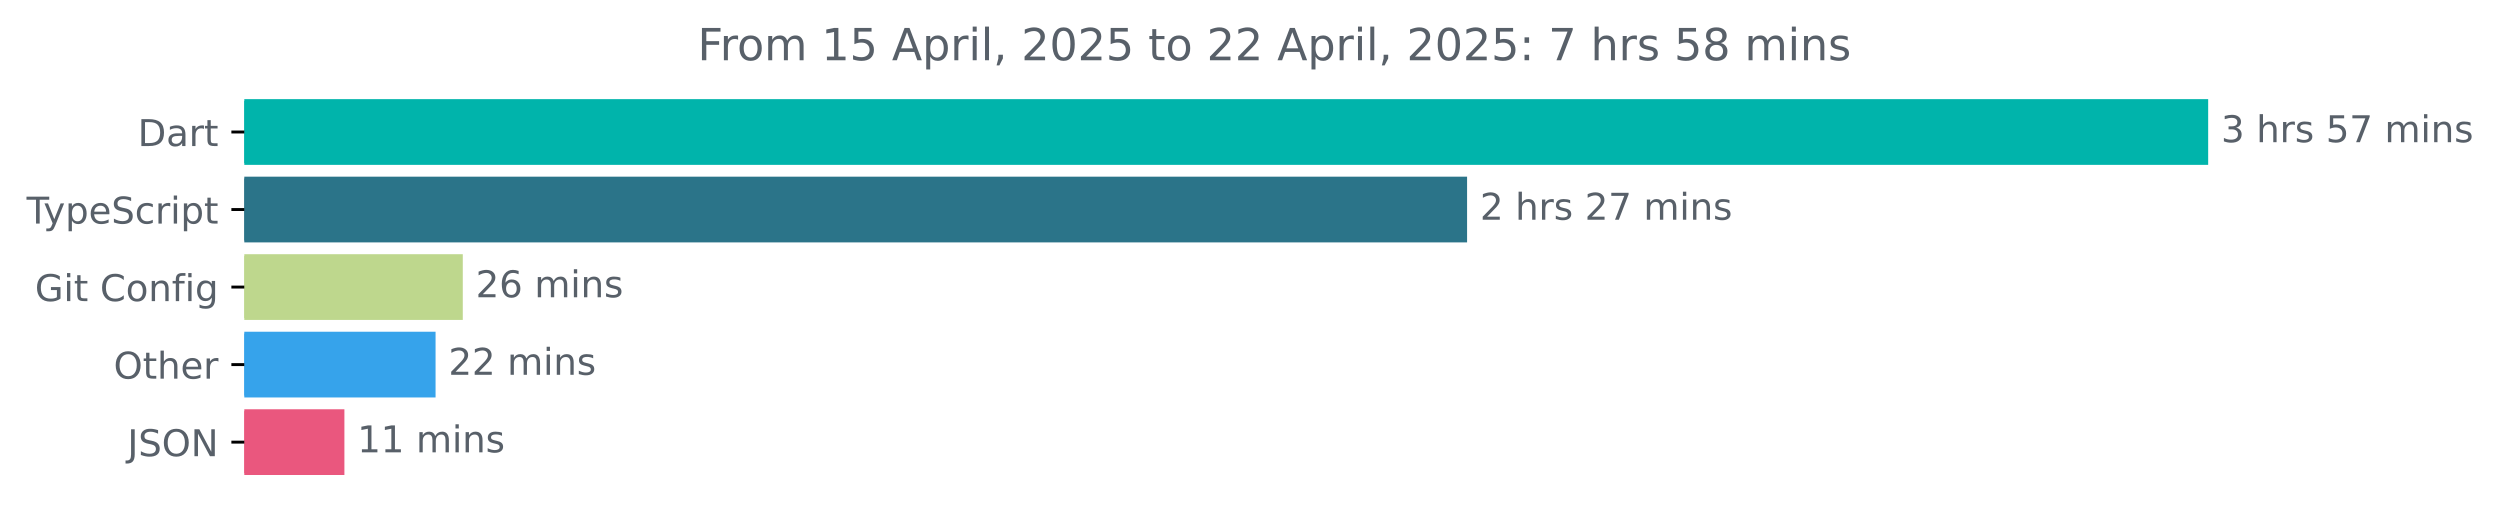
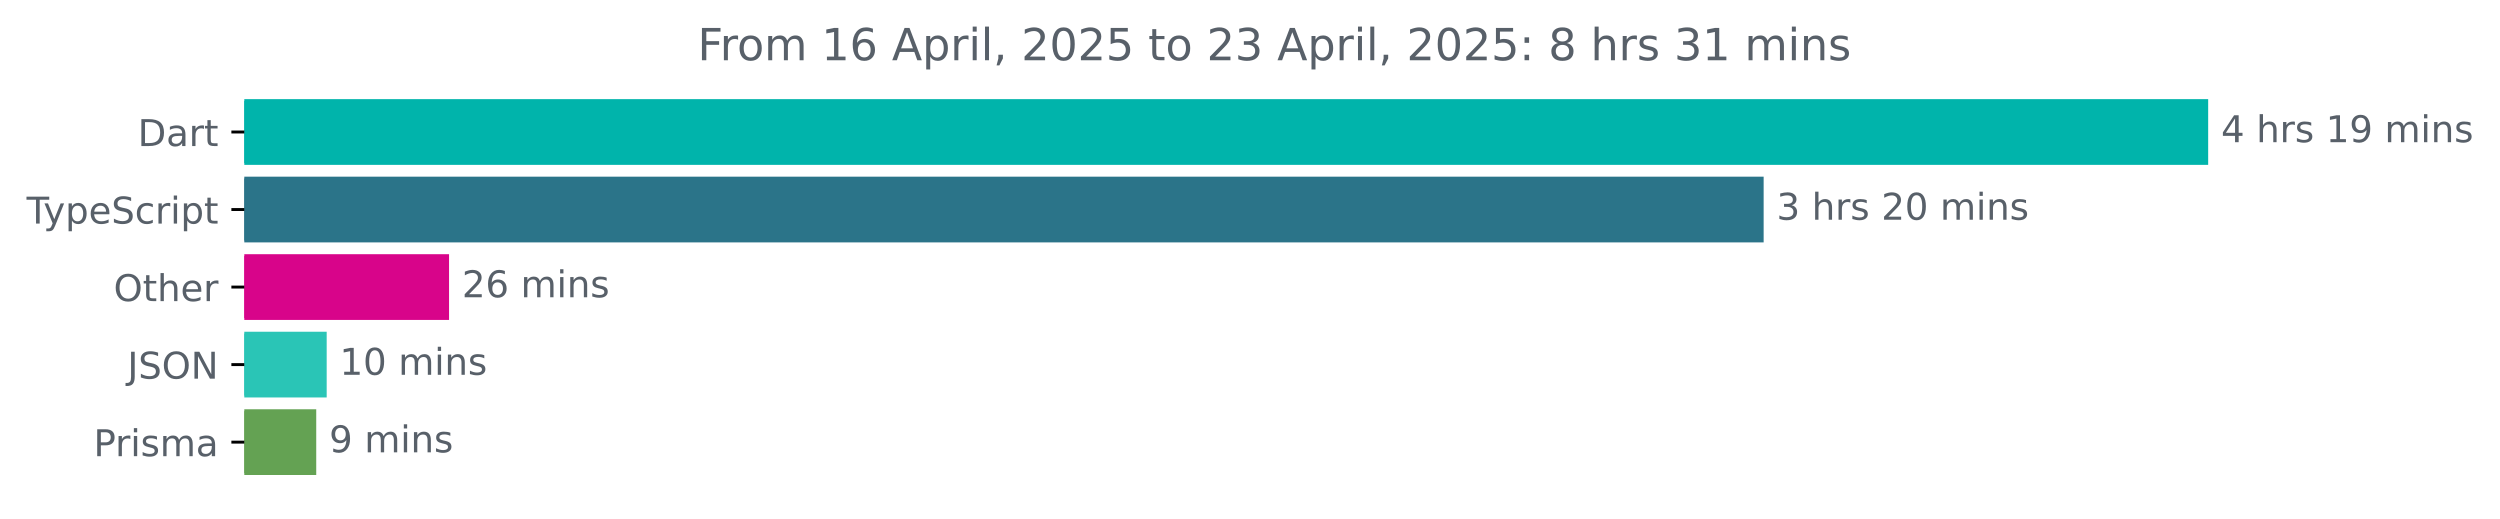
<svg xmlns="http://www.w3.org/2000/svg" xmlns:xlink="http://www.w3.org/1999/xlink" width="677.144pt" height="140.398pt" viewBox="0 0 677.144 140.398" version="1.1">
  <defs>
    <style type="text/css">*{stroke-linejoin: round; stroke-linecap: butt}</style>
  </defs>
  <g id="figure_1">
    <g id="patch_1">
      <path d="M -0 140.398  L 677.144 140.398  L 677.144 0  L -0 0  L -0 140.398  z " style="fill: none" />
    </g>
    <g id="axes_1">
      <g id="patch_2">
-         <path d="M 66.17 27.358  L 597.599 27.358  L 597.599 44.158  L 66.17 44.158  z " clip-path="url(#p56472fe879)" style="fill: #00b4ab; stroke: #00b4ab; stroke-linejoin: miter" />
+         <path d="M 66.17 27.358  L 597.599 27.358  L 597.599 44.158  L 66.17 44.158  z " clip-path="url(#p8b602d543c)" style="fill: #00b4ab; stroke: #00b4ab; stroke-linejoin: miter" />
      </g>
      <g id="patch_3">
-         <path d="M 66.17 48.358  L 396.87 48.358  L 396.87 65.158  L 66.17 65.158  z " clip-path="url(#p56472fe879)" style="fill: #2b7489; stroke: #2b7489; stroke-linejoin: miter" />
+         <path d="M 66.17 48.358  L 477.196 48.358  L 477.196 65.158  L 66.17 65.158  z " clip-path="url(#p8b602d543c)" style="fill: #2b7489; stroke: #2b7489; stroke-linejoin: miter" />
      </g>
      <g id="patch_4">
-         <path d="M 66.17 69.358  L 124.85 69.358  L 124.85 86.158  L 66.17 86.158  z " clip-path="url(#p56472fe879)" style="fill: #bed78d; stroke: #bed78d; stroke-linejoin: miter" />
+         <path d="M 66.17 69.358  L 121.128 69.358  L 121.128 86.158  L 66.17 86.158  z " clip-path="url(#p8b602d543c)" style="fill: #d8048a; stroke: #d8048a; stroke-linejoin: miter" />
      </g>
      <g id="patch_5">
-         <path d="M 66.17 90.358  L 117.475 90.358  L 117.475 107.158  L 66.17 107.158  z " clip-path="url(#p56472fe879)" style="fill: #36a3eb; stroke: #36a3eb; stroke-linejoin: miter" />
+         <path d="M 66.17 90.358  L 87.985 90.358  L 87.985 107.158  L 66.17 107.158  z " clip-path="url(#p8b602d543c)" style="fill: #2ac5b6; stroke: #2ac5b6; stroke-linejoin: miter" />
      </g>
      <g id="patch_6">
-         <path d="M 66.17 111.358  L 92.784 111.358  L 92.784 128.158  L 66.17 128.158  z " clip-path="url(#p56472fe879)" style="fill: #ea577e; stroke: #ea577e; stroke-linejoin: miter" />
+         <path d="M 66.17 111.358  L 85.154 111.358  L 85.154 128.158  L 66.17 128.158  z " clip-path="url(#p8b602d543c)" style="fill: #64a253; stroke: #64a253; stroke-linejoin: miter" />
      </g>
      <g id="matplotlib.axis_1" />
      <g id="matplotlib.axis_2">
        <g id="ytick_1">
          <g id="line2d_1">
            <defs>
-               <path id="m4244689f52" d="M 0 0  L -3.5 0  " style="stroke: #000000; stroke-width: 0.8" />
+               <path id="m39279de1f6" d="M 0 0  L -3.5 0  " style="stroke: #000000; stroke-width: 0.8" />
            </defs>
            <g>
-               <use xlink:href="#m4244689f52" x="66.17" y="35.758" style="stroke: #000000; stroke-width: 0.8" />
+               <use xlink:href="#m39279de1f6" x="66.17" y="35.758" style="stroke: #000000; stroke-width: 0.8" />
            </g>
          </g>
          <g id="text_1">
            <g style="fill: #586069" transform="translate(37.31094 39.55734) scale(0.1 -0.1)">
              <defs>
                <path id="DejaVuSans-44" d="M 1259 4147  L 1259 519  L 2022 519  Q 2988 519 3436 956  Q 3884 1394 3884 2338  Q 3884 3275 3436 3711  Q 2988 4147 2022 4147  L 1259 4147  z M 628 4666  L 1925 4666  Q 3281 4666 3915 4102  Q 4550 3538 4550 2338  Q 4550 1131 3912 565  Q 3275 0 1925 0  L 628 0  L 628 4666  z " transform="scale(0.015625)" />
                <path id="DejaVuSans-61" d="M 2194 1759  Q 1497 1759 1228 1600  Q 959 1441 959 1056  Q 959 750 1161 570  Q 1363 391 1709 391  Q 2188 391 2477 730  Q 2766 1069 2766 1631  L 2766 1759  L 2194 1759  z M 3341 1997  L 3341 0  L 2766 0  L 2766 531  Q 2569 213 2275 61  Q 1981 -91 1556 -91  Q 1019 -91 701 211  Q 384 513 384 1019  Q 384 1609 779 1909  Q 1175 2209 1959 2209  L 2766 2209  L 2766 2266  Q 2766 2663 2505 2880  Q 2244 3097 1772 3097  Q 1472 3097 1187 3025  Q 903 2953 641 2809  L 641 3341  Q 956 3463 1253 3523  Q 1550 3584 1831 3584  Q 2591 3584 2966 3190  Q 3341 2797 3341 1997  z " transform="scale(0.015625)" />
                <path id="DejaVuSans-72" d="M 2631 2963  Q 2534 3019 2420 3045  Q 2306 3072 2169 3072  Q 1681 3072 1420 2755  Q 1159 2438 1159 1844  L 1159 0  L 581 0  L 581 3500  L 1159 3500  L 1159 2956  Q 1341 3275 1631 3429  Q 1922 3584 2338 3584  Q 2397 3584 2469 3576  Q 2541 3569 2628 3553  L 2631 2963  z " transform="scale(0.015625)" />
                <path id="DejaVuSans-74" d="M 1172 4494  L 1172 3500  L 2356 3500  L 2356 3053  L 1172 3053  L 1172 1153  Q 1172 725 1289 603  Q 1406 481 1766 481  L 2356 481  L 2356 0  L 1766 0  Q 1100 0 847 248  Q 594 497 594 1153  L 594 3053  L 172 3053  L 172 3500  L 594 3500  L 594 4494  L 1172 4494  z " transform="scale(0.015625)" />
              </defs>
              <use xlink:href="#DejaVuSans-44" />
              <use xlink:href="#DejaVuSans-61" x="77.002" />
              <use xlink:href="#DejaVuSans-72" x="138.281" />
              <use xlink:href="#DejaVuSans-74" x="179.395" />
            </g>
          </g>
        </g>
        <g id="ytick_2">
          <g id="line2d_2">
            <g>
-               <use xlink:href="#m4244689f52" x="66.17" y="56.758" style="stroke: #000000; stroke-width: 0.8" />
+               <use xlink:href="#m39279de1f6" x="66.17" y="56.758" style="stroke: #000000; stroke-width: 0.8" />
            </g>
          </g>
          <g id="text_2">
            <g style="fill: #586069" transform="translate(7.2 60.55734) scale(0.1 -0.1)">
              <defs>
                <path id="DejaVuSans-54" d="M -19 4666  L 3928 4666  L 3928 4134  L 2272 4134  L 2272 0  L 1638 0  L 1638 4134  L -19 4134  L -19 4666  z " transform="scale(0.015625)" />
                <path id="DejaVuSans-79" d="M 2059 -325  Q 1816 -950 1584 -1140  Q 1353 -1331 966 -1331  L 506 -1331  L 506 -850  L 844 -850  Q 1081 -850 1212 -737  Q 1344 -625 1503 -206  L 1606 56  L 191 3500  L 800 3500  L 1894 763  L 2988 3500  L 3597 3500  L 2059 -325  z " transform="scale(0.015625)" />
                <path id="DejaVuSans-70" d="M 1159 525  L 1159 -1331  L 581 -1331  L 581 3500  L 1159 3500  L 1159 2969  Q 1341 3281 1617 3432  Q 1894 3584 2278 3584  Q 2916 3584 3314 3078  Q 3713 2572 3713 1747  Q 3713 922 3314 415  Q 2916 -91 2278 -91  Q 1894 -91 1617 61  Q 1341 213 1159 525  z M 3116 1747  Q 3116 2381 2855 2742  Q 2594 3103 2138 3103  Q 1681 3103 1420 2742  Q 1159 2381 1159 1747  Q 1159 1113 1420 752  Q 1681 391 2138 391  Q 2594 391 2855 752  Q 3116 1113 3116 1747  z " transform="scale(0.015625)" />
                <path id="DejaVuSans-65" d="M 3597 1894  L 3597 1613  L 953 1613  Q 991 1019 1311 708  Q 1631 397 2203 397  Q 2534 397 2845 478  Q 3156 559 3463 722  L 3463 178  Q 3153 47 2828 -22  Q 2503 -91 2169 -91  Q 1331 -91 842 396  Q 353 884 353 1716  Q 353 2575 817 3079  Q 1281 3584 2069 3584  Q 2775 3584 3186 3129  Q 3597 2675 3597 1894  z M 3022 2063  Q 3016 2534 2758 2815  Q 2500 3097 2075 3097  Q 1594 3097 1305 2825  Q 1016 2553 972 2059  L 3022 2063  z " transform="scale(0.015625)" />
                <path id="DejaVuSans-53" d="M 3425 4513  L 3425 3897  Q 3066 4069 2747 4153  Q 2428 4238 2131 4238  Q 1616 4238 1336 4038  Q 1056 3838 1056 3469  Q 1056 3159 1242 3001  Q 1428 2844 1947 2747  L 2328 2669  Q 3034 2534 3370 2195  Q 3706 1856 3706 1288  Q 3706 609 3251 259  Q 2797 -91 1919 -91  Q 1588 -91 1214 -16  Q 841 59 441 206  L 441 856  Q 825 641 1194 531  Q 1563 422 1919 422  Q 2459 422 2753 634  Q 3047 847 3047 1241  Q 3047 1584 2836 1778  Q 2625 1972 2144 2069  L 1759 2144  Q 1053 2284 737 2584  Q 422 2884 422 3419  Q 422 4038 858 4394  Q 1294 4750 2059 4750  Q 2388 4750 2728 4690  Q 3069 4631 3425 4513  z " transform="scale(0.015625)" />
                <path id="DejaVuSans-63" d="M 3122 3366  L 3122 2828  Q 2878 2963 2633 3030  Q 2388 3097 2138 3097  Q 1578 3097 1268 2742  Q 959 2388 959 1747  Q 959 1106 1268 751  Q 1578 397 2138 397  Q 2388 397 2633 464  Q 2878 531 3122 666  L 3122 134  Q 2881 22 2623 -34  Q 2366 -91 2075 -91  Q 1284 -91 818 406  Q 353 903 353 1747  Q 353 2603 823 3093  Q 1294 3584 2113 3584  Q 2378 3584 2631 3529  Q 2884 3475 3122 3366  z " transform="scale(0.015625)" />
                <path id="DejaVuSans-69" d="M 603 3500  L 1178 3500  L 1178 0  L 603 0  L 603 3500  z M 603 4863  L 1178 4863  L 1178 4134  L 603 4134  L 603 4863  z " transform="scale(0.015625)" />
              </defs>
              <use xlink:href="#DejaVuSans-54" />
              <use xlink:href="#DejaVuSans-79" x="45.459" />
              <use xlink:href="#DejaVuSans-70" x="104.639" />
              <use xlink:href="#DejaVuSans-65" x="168.115" />
              <use xlink:href="#DejaVuSans-53" x="229.639" />
              <use xlink:href="#DejaVuSans-63" x="293.115" />
              <use xlink:href="#DejaVuSans-72" x="348.096" />
              <use xlink:href="#DejaVuSans-69" x="389.209" />
              <use xlink:href="#DejaVuSans-70" x="416.992" />
              <use xlink:href="#DejaVuSans-74" x="480.469" />
            </g>
          </g>
        </g>
        <g id="ytick_3">
          <g id="line2d_3">
            <g>
-               <use xlink:href="#m4244689f52" x="66.17" y="77.758" style="stroke: #000000; stroke-width: 0.8" />
+               <use xlink:href="#m39279de1f6" x="66.17" y="77.758" style="stroke: #000000; stroke-width: 0.8" />
            </g>
          </g>
          <g id="text_3">
-             <g style="fill: #586069" transform="translate(9.459375 81.55734) scale(0.1 -0.1)">
-               <defs>
-                 <path id="DejaVuSans-47" d="M 3809 666  L 3809 1919  L 2778 1919  L 2778 2438  L 4434 2438  L 4434 434  Q 4069 175 3628 42  Q 3188 -91 2688 -91  Q 1594 -91 976 548  Q 359 1188 359 2328  Q 359 3472 976 4111  Q 1594 4750 2688 4750  Q 3144 4750 3555 4637  Q 3966 4525 4313 4306  L 4313 3634  Q 3963 3931 3569 4081  Q 3175 4231 2741 4231  Q 1884 4231 1454 3753  Q 1025 3275 1025 2328  Q 1025 1384 1454 906  Q 1884 428 2741 428  Q 3075 428 3337 486  Q 3600 544 3809 666  z " transform="scale(0.015625)" />
-                 <path id="DejaVuSans-20" transform="scale(0.015625)" />
-                 <path id="DejaVuSans-43" d="M 4122 4306  L 4122 3641  Q 3803 3938 3442 4084  Q 3081 4231 2675 4231  Q 1875 4231 1450 3742  Q 1025 3253 1025 2328  Q 1025 1406 1450 917  Q 1875 428 2675 428  Q 3081 428 3442 575  Q 3803 722 4122 1019  L 4122 359  Q 3791 134 3420 21  Q 3050 -91 2638 -91  Q 1578 -91 968 557  Q 359 1206 359 2328  Q 359 3453 968 4101  Q 1578 4750 2638 4750  Q 3056 4750 3426 4639  Q 3797 4528 4122 4306  z " transform="scale(0.015625)" />
-                 <path id="DejaVuSans-6f" d="M 1959 3097  Q 1497 3097 1228 2736  Q 959 2375 959 1747  Q 959 1119 1226 758  Q 1494 397 1959 397  Q 2419 397 2687 759  Q 2956 1122 2956 1747  Q 2956 2369 2687 2733  Q 2419 3097 1959 3097  z M 1959 3584  Q 2709 3584 3137 3096  Q 3566 2609 3566 1747  Q 3566 888 3137 398  Q 2709 -91 1959 -91  Q 1206 -91 779 398  Q 353 888 353 1747  Q 353 2609 779 3096  Q 1206 3584 1959 3584  z " transform="scale(0.015625)" />
-                 <path id="DejaVuSans-6e" d="M 3513 2113  L 3513 0  L 2938 0  L 2938 2094  Q 2938 2591 2744 2837  Q 2550 3084 2163 3084  Q 1697 3084 1428 2787  Q 1159 2491 1159 1978  L 1159 0  L 581 0  L 581 3500  L 1159 3500  L 1159 2956  Q 1366 3272 1645 3428  Q 1925 3584 2291 3584  Q 2894 3584 3203 3211  Q 3513 2838 3513 2113  z " transform="scale(0.015625)" />
-                 <path id="DejaVuSans-66" d="M 2375 4863  L 2375 4384  L 1825 4384  Q 1516 4384 1395 4259  Q 1275 4134 1275 3809  L 1275 3500  L 2222 3500  L 2222 3053  L 1275 3053  L 1275 0  L 697 0  L 697 3053  L 147 3053  L 147 3500  L 697 3500  L 697 3744  Q 697 4328 969 4595  Q 1241 4863 1831 4863  L 2375 4863  z " transform="scale(0.015625)" />
-                 <path id="DejaVuSans-67" d="M 2906 1791  Q 2906 2416 2648 2759  Q 2391 3103 1925 3103  Q 1463 3103 1205 2759  Q 947 2416 947 1791  Q 947 1169 1205 825  Q 1463 481 1925 481  Q 2391 481 2648 825  Q 2906 1169 2906 1791  z M 3481 434  Q 3481 -459 3084 -895  Q 2688 -1331 1869 -1331  Q 1566 -1331 1297 -1286  Q 1028 -1241 775 -1147  L 775 -588  Q 1028 -725 1275 -790  Q 1522 -856 1778 -856  Q 2344 -856 2625 -561  Q 2906 -266 2906 331  L 2906 616  Q 2728 306 2450 153  Q 2172 0 1784 0  Q 1141 0 747 490  Q 353 981 353 1791  Q 353 2603 747 3093  Q 1141 3584 1784 3584  Q 2172 3584 2450 3431  Q 2728 3278 2906 2969  L 2906 3500  L 3481 3500  L 3481 434  z " transform="scale(0.015625)" />
-               </defs>
-               <use xlink:href="#DejaVuSans-47" />
-               <use xlink:href="#DejaVuSans-69" x="77.49" />
-               <use xlink:href="#DejaVuSans-74" x="105.273" />
-               <use xlink:href="#DejaVuSans-20" x="144.482" />
-               <use xlink:href="#DejaVuSans-43" x="176.27" />
-               <use xlink:href="#DejaVuSans-6f" x="246.094" />
-               <use xlink:href="#DejaVuSans-6e" x="307.275" />
-               <use xlink:href="#DejaVuSans-66" x="370.654" />
-               <use xlink:href="#DejaVuSans-69" x="405.859" />
-               <use xlink:href="#DejaVuSans-67" x="433.643" />
-             </g>
-           </g>
-         </g>
-         <g id="ytick_4">
-           <g id="line2d_4">
-             <g>
-               <use xlink:href="#m4244689f52" x="66.17" y="98.758" style="stroke: #000000; stroke-width: 0.8" />
-             </g>
-           </g>
-           <g id="text_4">
-             <g style="fill: #586069" transform="translate(30.77656 102.5573) scale(0.1 -0.1)">
+             <g style="fill: #586069" transform="translate(30.77656 81.55734) scale(0.1 -0.1)">
              <defs>
                <path id="DejaVuSans-4f" d="M 2522 4238  Q 1834 4238 1429 3725  Q 1025 3213 1025 2328  Q 1025 1447 1429 934  Q 1834 422 2522 422  Q 3209 422 3611 934  Q 4013 1447 4013 2328  Q 4013 3213 3611 3725  Q 3209 4238 2522 4238  z M 2522 4750  Q 3503 4750 4090 4092  Q 4678 3434 4678 2328  Q 4678 1225 4090 567  Q 3503 -91 2522 -91  Q 1538 -91 948 565  Q 359 1222 359 2328  Q 359 3434 948 4092  Q 1538 4750 2522 4750  z " transform="scale(0.015625)" />
                <path id="DejaVuSans-68" d="M 3513 2113  L 3513 0  L 2938 0  L 2938 2094  Q 2938 2591 2744 2837  Q 2550 3084 2163 3084  Q 1697 3084 1428 2787  Q 1159 2491 1159 1978  L 1159 0  L 581 0  L 581 4863  L 1159 4863  L 1159 2956  Q 1366 3272 1645 3428  Q 1925 3584 2291 3584  Q 2894 3584 3203 3211  Q 3513 2838 3513 2113  z " transform="scale(0.015625)" />
              </defs>
              <use xlink:href="#DejaVuSans-4f" />
              <use xlink:href="#DejaVuSans-74" x="78.711" />
              <use xlink:href="#DejaVuSans-68" x="117.92" />
              <use xlink:href="#DejaVuSans-65" x="181.299" />
              <use xlink:href="#DejaVuSans-72" x="242.822" />
            </g>
          </g>
        </g>
-         <g id="ytick_5">
-           <g id="line2d_5">
-             <g>
-               <use xlink:href="#m4244689f52" x="66.17" y="119.758" style="stroke: #000000; stroke-width: 0.8" />
-             </g>
-           </g>
-           <g id="text_5">
-             <g style="fill: #586069" transform="translate(34.51875 123.5573) scale(0.1 -0.1)">
+         <g id="ytick_4">
+           <g id="line2d_4">
+             <g>
+               <use xlink:href="#m39279de1f6" x="66.17" y="98.758" style="stroke: #000000; stroke-width: 0.8" />
+             </g>
+           </g>
+           <g id="text_4">
+             <g style="fill: #586069" transform="translate(34.51875 102.5573) scale(0.1 -0.1)">
              <defs>
                <path id="DejaVuSans-4a" d="M 628 4666  L 1259 4666  L 1259 325  Q 1259 -519 939 -900  Q 619 -1281 -91 -1281  L -331 -1281  L -331 -750  L -134 -750  Q 284 -750 456 -515  Q 628 -281 628 325  L 628 4666  z " transform="scale(0.015625)" />
                <path id="DejaVuSans-4e" d="M 628 4666  L 1478 4666  L 3547 763  L 3547 4666  L 4159 4666  L 4159 0  L 3309 0  L 1241 3903  L 1241 0  L 628 0  L 628 4666  z " transform="scale(0.015625)" />
              </defs>
              <use xlink:href="#DejaVuSans-4a" />
              <use xlink:href="#DejaVuSans-53" x="29.492" />
              <use xlink:href="#DejaVuSans-4f" x="92.969" />
              <use xlink:href="#DejaVuSans-4e" x="171.68" />
            </g>
          </g>
        </g>
+         <g id="ytick_5">
+           <g id="line2d_5">
+             <g>
+               <use xlink:href="#m39279de1f6" x="66.17" y="119.758" style="stroke: #000000; stroke-width: 0.8" />
+             </g>
+           </g>
+           <g id="text_5">
+             <g style="fill: #586069" transform="translate(25.34844 123.5573) scale(0.1 -0.1)">
+               <defs>
+                 <path id="DejaVuSans-50" d="M 1259 4147  L 1259 2394  L 2053 2394  Q 2494 2394 2734 2622  Q 2975 2850 2975 3272  Q 2975 3691 2734 3919  Q 2494 4147 2053 4147  L 1259 4147  z M 628 4666  L 2053 4666  Q 2838 4666 3239 4311  Q 3641 3956 3641 3272  Q 3641 2581 3239 2228  Q 2838 1875 2053 1875  L 1259 1875  L 1259 0  L 628 0  L 628 4666  z " transform="scale(0.015625)" />
+                 <path id="DejaVuSans-73" d="M 2834 3397  L 2834 2853  Q 2591 2978 2328 3040  Q 2066 3103 1784 3103  Q 1356 3103 1142 2972  Q 928 2841 928 2578  Q 928 2378 1081 2264  Q 1234 2150 1697 2047  L 1894 2003  Q 2506 1872 2764 1633  Q 3022 1394 3022 966  Q 3022 478 2636 193  Q 2250 -91 1575 -91  Q 1294 -91 989 -36  Q 684 19 347 128  L 347 722  Q 666 556 975 473  Q 1284 391 1588 391  Q 1994 391 2212 530  Q 2431 669 2431 922  Q 2431 1156 2273 1281  Q 2116 1406 1581 1522  L 1381 1569  Q 847 1681 609 1914  Q 372 2147 372 2553  Q 372 3047 722 3315  Q 1072 3584 1716 3584  Q 2034 3584 2315 3537  Q 2597 3491 2834 3397  z " transform="scale(0.015625)" />
+                 <path id="DejaVuSans-6d" d="M 3328 2828  Q 3544 3216 3844 3400  Q 4144 3584 4550 3584  Q 5097 3584 5394 3201  Q 5691 2819 5691 2113  L 5691 0  L 5113 0  L 5113 2094  Q 5113 2597 4934 2840  Q 4756 3084 4391 3084  Q 3944 3084 3684 2787  Q 3425 2491 3425 1978  L 3425 0  L 2847 0  L 2847 2094  Q 2847 2600 2669 2842  Q 2491 3084 2119 3084  Q 1678 3084 1418 2786  Q 1159 2488 1159 1978  L 1159 0  L 581 0  L 581 3500  L 1159 3500  L 1159 2956  Q 1356 3278 1631 3431  Q 1906 3584 2284 3584  Q 2666 3584 2933 3390  Q 3200 3197 3328 2828  z " transform="scale(0.015625)" />
+               </defs>
+               <use xlink:href="#DejaVuSans-50" />
+               <use xlink:href="#DejaVuSans-72" x="58.553" />
+               <use xlink:href="#DejaVuSans-69" x="99.666" />
+               <use xlink:href="#DejaVuSans-73" x="127.449" />
+               <use xlink:href="#DejaVuSans-6d" x="179.549" />
+               <use xlink:href="#DejaVuSans-61" x="276.961" />
+             </g>
+           </g>
+         </g>
      </g>
      <g id="text_6">
        <g style="fill: #586069" transform="translate(601.5989 38.5175) scale(0.1 -0.1)">
          <defs>
+             <path id="DejaVuSans-34" d="M 2419 4116  L 825 1625  L 2419 1625  L 2419 4116  z M 2253 4666  L 3047 4666  L 3047 1625  L 3713 1625  L 3713 1100  L 3047 1100  L 3047 0  L 2419 0  L 2419 1100  L 313 1100  L 313 1709  L 2253 4666  z " transform="scale(0.015625)" />
+             <path id="DejaVuSans-20" transform="scale(0.015625)" />
+             <path id="DejaVuSans-31" d="M 794 531  L 1825 531  L 1825 4091  L 703 3866  L 703 4441  L 1819 4666  L 2450 4666  L 2450 531  L 3481 531  L 3481 0  L 794 0  L 794 531  z " transform="scale(0.015625)" />
+             <path id="DejaVuSans-39" d="M 703 97  L 703 672  Q 941 559 1184 500  Q 1428 441 1663 441  Q 2288 441 2617 861  Q 2947 1281 2994 2138  Q 2813 1869 2534 1725  Q 2256 1581 1919 1581  Q 1219 1581 811 2004  Q 403 2428 403 3163  Q 403 3881 828 4315  Q 1253 4750 1959 4750  Q 2769 4750 3195 4129  Q 3622 3509 3622 2328  Q 3622 1225 3098 567  Q 2575 -91 1691 -91  Q 1453 -91 1209 -44  Q 966 3 703 97  z M 1959 2075  Q 2384 2075 2632 2365  Q 2881 2656 2881 3163  Q 2881 3666 2632 3958  Q 2384 4250 1959 4250  Q 1534 4250 1286 3958  Q 1038 3666 1038 3163  Q 1038 2656 1286 2365  Q 1534 2075 1959 2075  z " transform="scale(0.015625)" />
+             <path id="DejaVuSans-6e" d="M 3513 2113  L 3513 0  L 2938 0  L 2938 2094  Q 2938 2591 2744 2837  Q 2550 3084 2163 3084  Q 1697 3084 1428 2787  Q 1159 2491 1159 1978  L 1159 0  L 581 0  L 581 3500  L 1159 3500  L 1159 2956  Q 1366 3272 1645 3428  Q 1925 3584 2291 3584  Q 2894 3584 3203 3211  Q 3513 2838 3513 2113  z " transform="scale(0.015625)" />
+           </defs>
+           <use xlink:href="#DejaVuSans-34" />
+           <use xlink:href="#DejaVuSans-20" x="63.623" />
+           <use xlink:href="#DejaVuSans-68" x="95.41" />
+           <use xlink:href="#DejaVuSans-72" x="158.789" />
+           <use xlink:href="#DejaVuSans-73" x="199.902" />
+           <use xlink:href="#DejaVuSans-20" x="252.002" />
+           <use xlink:href="#DejaVuSans-31" x="283.789" />
+           <use xlink:href="#DejaVuSans-39" x="347.412" />
+           <use xlink:href="#DejaVuSans-20" x="411.035" />
+           <use xlink:href="#DejaVuSans-6d" x="442.822" />
+           <use xlink:href="#DejaVuSans-69" x="540.234" />
+           <use xlink:href="#DejaVuSans-6e" x="568.018" />
+           <use xlink:href="#DejaVuSans-73" x="631.396" />
+         </g>
+       </g>
+       <g id="text_7">
+         <g style="fill: #586069" transform="translate(481.1963 59.5175) scale(0.1 -0.1)">
+           <defs>
            <path id="DejaVuSans-33" d="M 2597 2516  Q 3050 2419 3304 2112  Q 3559 1806 3559 1356  Q 3559 666 3084 287  Q 2609 -91 1734 -91  Q 1441 -91 1130 -33  Q 819 25 488 141  L 488 750  Q 750 597 1062 519  Q 1375 441 1716 441  Q 2309 441 2620 675  Q 2931 909 2931 1356  Q 2931 1769 2642 2001  Q 2353 2234 1838 2234  L 1294 2234  L 1294 2753  L 1863 2753  Q 2328 2753 2575 2939  Q 2822 3125 2822 3475  Q 2822 3834 2567 4026  Q 2313 4219 1838 4219  Q 1578 4219 1281 4162  Q 984 4106 628 3988  L 628 4550  Q 988 4650 1302 4700  Q 1616 4750 1894 4750  Q 2613 4750 3031 4423  Q 3450 4097 3450 3541  Q 3450 3153 3228 2886  Q 3006 2619 2597 2516  z " transform="scale(0.015625)" />
-             <path id="DejaVuSans-73" d="M 2834 3397  L 2834 2853  Q 2591 2978 2328 3040  Q 2066 3103 1784 3103  Q 1356 3103 1142 2972  Q 928 2841 928 2578  Q 928 2378 1081 2264  Q 1234 2150 1697 2047  L 1894 2003  Q 2506 1872 2764 1633  Q 3022 1394 3022 966  Q 3022 478 2636 193  Q 2250 -91 1575 -91  Q 1294 -91 989 -36  Q 684 19 347 128  L 347 722  Q 666 556 975 473  Q 1284 391 1588 391  Q 1994 391 2212 530  Q 2431 669 2431 922  Q 2431 1156 2273 1281  Q 2116 1406 1581 1522  L 1381 1569  Q 847 1681 609 1914  Q 372 2147 372 2553  Q 372 3047 722 3315  Q 1072 3584 1716 3584  Q 2034 3584 2315 3537  Q 2597 3491 2834 3397  z " transform="scale(0.015625)" />
-             <path id="DejaVuSans-35" d="M 691 4666  L 3169 4666  L 3169 4134  L 1269 4134  L 1269 2991  Q 1406 3038 1543 3061  Q 1681 3084 1819 3084  Q 2600 3084 3056 2656  Q 3513 2228 3513 1497  Q 3513 744 3044 326  Q 2575 -91 1722 -91  Q 1428 -91 1123 -41  Q 819 9 494 109  L 494 744  Q 775 591 1075 516  Q 1375 441 1709 441  Q 2250 441 2565 725  Q 2881 1009 2881 1497  Q 2881 1984 2565 2268  Q 2250 2553 1709 2553  Q 1456 2553 1204 2497  Q 953 2441 691 2322  L 691 4666  z " transform="scale(0.015625)" />
-             <path id="DejaVuSans-37" d="M 525 4666  L 3525 4666  L 3525 4397  L 1831 0  L 1172 0  L 2766 4134  L 525 4134  L 525 4666  z " transform="scale(0.015625)" />
-             <path id="DejaVuSans-6d" d="M 3328 2828  Q 3544 3216 3844 3400  Q 4144 3584 4550 3584  Q 5097 3584 5394 3201  Q 5691 2819 5691 2113  L 5691 0  L 5113 0  L 5113 2094  Q 5113 2597 4934 2840  Q 4756 3084 4391 3084  Q 3944 3084 3684 2787  Q 3425 2491 3425 1978  L 3425 0  L 2847 0  L 2847 2094  Q 2847 2600 2669 2842  Q 2491 3084 2119 3084  Q 1678 3084 1418 2786  Q 1159 2488 1159 1978  L 1159 0  L 581 0  L 581 3500  L 1159 3500  L 1159 2956  Q 1356 3278 1631 3431  Q 1906 3584 2284 3584  Q 2666 3584 2933 3390  Q 3200 3197 3328 2828  z " transform="scale(0.015625)" />
+             <path id="DejaVuSans-32" d="M 1228 531  L 3431 531  L 3431 0  L 469 0  L 469 531  Q 828 903 1448 1529  Q 2069 2156 2228 2338  Q 2531 2678 2651 2914  Q 2772 3150 2772 3378  Q 2772 3750 2511 3984  Q 2250 4219 1831 4219  Q 1534 4219 1204 4116  Q 875 4013 500 3803  L 500 4441  Q 881 4594 1212 4672  Q 1544 4750 1819 4750  Q 2544 4750 2975 4387  Q 3406 4025 3406 3419  Q 3406 3131 3298 2873  Q 3191 2616 2906 2266  Q 2828 2175 2409 1742  Q 1991 1309 1228 531  z " transform="scale(0.015625)" />
+             <path id="DejaVuSans-30" d="M 2034 4250  Q 1547 4250 1301 3770  Q 1056 3291 1056 2328  Q 1056 1369 1301 889  Q 1547 409 2034 409  Q 2525 409 2770 889  Q 3016 1369 3016 2328  Q 3016 3291 2770 3770  Q 2525 4250 2034 4250  z M 2034 4750  Q 2819 4750 3233 4129  Q 3647 3509 3647 2328  Q 3647 1150 3233 529  Q 2819 -91 2034 -91  Q 1250 -91 836 529  Q 422 1150 422 2328  Q 422 3509 836 4129  Q 1250 4750 2034 4750  z " transform="scale(0.015625)" />
          </defs>
          <use xlink:href="#DejaVuSans-33" />
          <use xlink:href="#DejaVuSans-20" x="63.623" />
          <use xlink:href="#DejaVuSans-68" x="95.41" />
          <use xlink:href="#DejaVuSans-72" x="158.789" />
          <use xlink:href="#DejaVuSans-73" x="199.902" />
          <use xlink:href="#DejaVuSans-20" x="252.002" />
-           <use xlink:href="#DejaVuSans-35" x="283.789" />
-           <use xlink:href="#DejaVuSans-37" x="347.412" />
+           <use xlink:href="#DejaVuSans-32" x="283.789" />
+           <use xlink:href="#DejaVuSans-30" x="347.412" />
          <use xlink:href="#DejaVuSans-20" x="411.035" />
          <use xlink:href="#DejaVuSans-6d" x="442.822" />
          <use xlink:href="#DejaVuSans-69" x="540.234" />
          <use xlink:href="#DejaVuSans-6e" x="568.018" />
          <use xlink:href="#DejaVuSans-73" x="631.396" />
        </g>
      </g>
-       <g id="text_7">
-         <g style="fill: #586069" transform="translate(400.8702 59.5175) scale(0.1 -0.1)">
-           <defs>
-             <path id="DejaVuSans-32" d="M 1228 531  L 3431 531  L 3431 0  L 469 0  L 469 531  Q 828 903 1448 1529  Q 2069 2156 2228 2338  Q 2531 2678 2651 2914  Q 2772 3150 2772 3378  Q 2772 3750 2511 3984  Q 2250 4219 1831 4219  Q 1534 4219 1204 4116  Q 875 4013 500 3803  L 500 4441  Q 881 4594 1212 4672  Q 1544 4750 1819 4750  Q 2544 4750 2975 4387  Q 3406 4025 3406 3419  Q 3406 3131 3298 2873  Q 3191 2616 2906 2266  Q 2828 2175 2409 1742  Q 1991 1309 1228 531  z " transform="scale(0.015625)" />
-           </defs>
-           <use xlink:href="#DejaVuSans-32" />
-           <use xlink:href="#DejaVuSans-20" x="63.623" />
-           <use xlink:href="#DejaVuSans-68" x="95.41" />
-           <use xlink:href="#DejaVuSans-72" x="158.789" />
-           <use xlink:href="#DejaVuSans-73" x="199.902" />
-           <use xlink:href="#DejaVuSans-20" x="252.002" />
-           <use xlink:href="#DejaVuSans-32" x="283.789" />
-           <use xlink:href="#DejaVuSans-37" x="347.412" />
-           <use xlink:href="#DejaVuSans-20" x="411.035" />
-           <use xlink:href="#DejaVuSans-6d" x="442.822" />
-           <use xlink:href="#DejaVuSans-69" x="540.234" />
-           <use xlink:href="#DejaVuSans-6e" x="568.018" />
-           <use xlink:href="#DejaVuSans-73" x="631.396" />
-         </g>
-       </g>
      <g id="text_8">
-         <g style="fill: #586069" transform="translate(128.8498 80.5175) scale(0.1 -0.1)">
+         <g style="fill: #586069" transform="translate(125.1276 80.5175) scale(0.1 -0.1)">
          <defs>
            <path id="DejaVuSans-36" d="M 2113 2584  Q 1688 2584 1439 2293  Q 1191 2003 1191 1497  Q 1191 994 1439 701  Q 1688 409 2113 409  Q 2538 409 2786 701  Q 3034 994 3034 1497  Q 3034 2003 2786 2293  Q 2538 2584 2113 2584  z M 3366 4563  L 3366 3988  Q 3128 4100 2886 4159  Q 2644 4219 2406 4219  Q 1781 4219 1451 3797  Q 1122 3375 1075 2522  Q 1259 2794 1537 2939  Q 1816 3084 2150 3084  Q 2853 3084 3261 2657  Q 3669 2231 3669 1497  Q 3669 778 3244 343  Q 2819 -91 2113 -91  Q 1303 -91 875 529  Q 447 1150 447 2328  Q 447 3434 972 4092  Q 1497 4750 2381 4750  Q 2619 4750 2861 4703  Q 3103 4656 3366 4563  z " transform="scale(0.015625)" />
          </defs>
          <use xlink:href="#DejaVuSans-32" />
          <use xlink:href="#DejaVuSans-36" x="63.623" />
          <use xlink:href="#DejaVuSans-20" x="127.246" />
          <use xlink:href="#DejaVuSans-6d" x="159.033" />
          <use xlink:href="#DejaVuSans-69" x="256.445" />
          <use xlink:href="#DejaVuSans-6e" x="284.229" />
          <use xlink:href="#DejaVuSans-73" x="347.607" />
        </g>
      </g>
      <g id="text_9">
-         <g style="fill: #586069" transform="translate(121.4748 101.5175) scale(0.1 -0.1)">
-           <use xlink:href="#DejaVuSans-32" />
-           <use xlink:href="#DejaVuSans-32" x="63.623" />
+         <g style="fill: #586069" transform="translate(91.98542 101.5175) scale(0.1 -0.1)">
+           <use xlink:href="#DejaVuSans-31" />
+           <use xlink:href="#DejaVuSans-30" x="63.623" />
          <use xlink:href="#DejaVuSans-20" x="127.246" />
          <use xlink:href="#DejaVuSans-6d" x="159.033" />
          <use xlink:href="#DejaVuSans-69" x="256.445" />
          <use xlink:href="#DejaVuSans-6e" x="284.229" />
          <use xlink:href="#DejaVuSans-73" x="347.607" />
        </g>
      </g>
      <g id="text_10">
-         <g style="fill: #586069" transform="translate(96.7845 122.5175) scale(0.1 -0.1)">
-           <defs>
-             <path id="DejaVuSans-31" d="M 794 531  L 1825 531  L 1825 4091  L 703 3866  L 703 4441  L 1819 4666  L 2450 4666  L 2450 531  L 3481 531  L 3481 0  L 794 0  L 794 531  z " transform="scale(0.015625)" />
-           </defs>
-           <use xlink:href="#DejaVuSans-31" />
-           <use xlink:href="#DejaVuSans-31" x="63.623" />
-           <use xlink:href="#DejaVuSans-20" x="127.246" />
-           <use xlink:href="#DejaVuSans-6d" x="159.033" />
-           <use xlink:href="#DejaVuSans-69" x="256.445" />
-           <use xlink:href="#DejaVuSans-6e" x="284.229" />
-           <use xlink:href="#DejaVuSans-73" x="347.607" />
+         <g style="fill: #586069" transform="translate(89.15365 122.5175) scale(0.1 -0.1)">
+           <use xlink:href="#DejaVuSans-39" />
+           <use xlink:href="#DejaVuSans-20" x="63.623" />
+           <use xlink:href="#DejaVuSans-6d" x="95.41" />
+           <use xlink:href="#DejaVuSans-69" x="192.822" />
+           <use xlink:href="#DejaVuSans-6e" x="220.605" />
+           <use xlink:href="#DejaVuSans-73" x="283.984" />
        </g>
      </g>
      <g id="text_11">
        <g style="fill: #586069" transform="translate(188.9491 16.31812) scale(0.12 -0.12)">
          <defs>
            <path id="DejaVuSans-46" d="M 628 4666  L 3309 4666  L 3309 4134  L 1259 4134  L 1259 2759  L 3109 2759  L 3109 2228  L 1259 2228  L 1259 0  L 628 0  L 628 4666  z " transform="scale(0.015625)" />
+             <path id="DejaVuSans-6f" d="M 1959 3097  Q 1497 3097 1228 2736  Q 959 2375 959 1747  Q 959 1119 1226 758  Q 1494 397 1959 397  Q 2419 397 2687 759  Q 2956 1122 2956 1747  Q 2956 2369 2687 2733  Q 2419 3097 1959 3097  z M 1959 3584  Q 2709 3584 3137 3096  Q 3566 2609 3566 1747  Q 3566 888 3137 398  Q 2709 -91 1959 -91  Q 1206 -91 779 398  Q 353 888 353 1747  Q 353 2609 779 3096  Q 1206 3584 1959 3584  z " transform="scale(0.015625)" />
            <path id="DejaVuSans-41" d="M 2188 4044  L 1331 1722  L 3047 1722  L 2188 4044  z M 1831 4666  L 2547 4666  L 4325 0  L 3669 0  L 3244 1197  L 1141 1197  L 716 0  L 50 0  L 1831 4666  z " transform="scale(0.015625)" />
            <path id="DejaVuSans-6c" d="M 603 4863  L 1178 4863  L 1178 0  L 603 0  L 603 4863  z " transform="scale(0.015625)" />
            <path id="DejaVuSans-2c" d="M 750 794  L 1409 794  L 1409 256  L 897 -744  L 494 -744  L 750 256  L 750 794  z " transform="scale(0.015625)" />
-             <path id="DejaVuSans-30" d="M 2034 4250  Q 1547 4250 1301 3770  Q 1056 3291 1056 2328  Q 1056 1369 1301 889  Q 1547 409 2034 409  Q 2525 409 2770 889  Q 3016 1369 3016 2328  Q 3016 3291 2770 3770  Q 2525 4250 2034 4250  z M 2034 4750  Q 2819 4750 3233 4129  Q 3647 3509 3647 2328  Q 3647 1150 3233 529  Q 2819 -91 2034 -91  Q 1250 -91 836 529  Q 422 1150 422 2328  Q 422 3509 836 4129  Q 1250 4750 2034 4750  z " transform="scale(0.015625)" />
+             <path id="DejaVuSans-35" d="M 691 4666  L 3169 4666  L 3169 4134  L 1269 4134  L 1269 2991  Q 1406 3038 1543 3061  Q 1681 3084 1819 3084  Q 2600 3084 3056 2656  Q 3513 2228 3513 1497  Q 3513 744 3044 326  Q 2575 -91 1722 -91  Q 1428 -91 1123 -41  Q 819 9 494 109  L 494 744  Q 775 591 1075 516  Q 1375 441 1709 441  Q 2250 441 2565 725  Q 2881 1009 2881 1497  Q 2881 1984 2565 2268  Q 2250 2553 1709 2553  Q 1456 2553 1204 2497  Q 953 2441 691 2322  L 691 4666  z " transform="scale(0.015625)" />
            <path id="DejaVuSans-3a" d="M 750 794  L 1409 794  L 1409 0  L 750 0  L 750 794  z M 750 3309  L 1409 3309  L 1409 2516  L 750 2516  L 750 3309  z " transform="scale(0.015625)" />
            <path id="DejaVuSans-38" d="M 2034 2216  Q 1584 2216 1326 1975  Q 1069 1734 1069 1313  Q 1069 891 1326 650  Q 1584 409 2034 409  Q 2484 409 2743 651  Q 3003 894 3003 1313  Q 3003 1734 2745 1975  Q 2488 2216 2034 2216  z M 1403 2484  Q 997 2584 770 2862  Q 544 3141 544 3541  Q 544 4100 942 4425  Q 1341 4750 2034 4750  Q 2731 4750 3128 4425  Q 3525 4100 3525 3541  Q 3525 3141 3298 2862  Q 3072 2584 2669 2484  Q 3125 2378 3379 2068  Q 3634 1759 3634 1313  Q 3634 634 3220 271  Q 2806 -91 2034 -91  Q 1263 -91 848 271  Q 434 634 434 1313  Q 434 1759 690 2068  Q 947 2378 1403 2484  z M 1172 3481  Q 1172 3119 1398 2916  Q 1625 2713 2034 2713  Q 2441 2713 2670 2916  Q 2900 3119 2900 3481  Q 2900 3844 2670 4047  Q 2441 4250 2034 4250  Q 1625 4250 1398 4047  Q 1172 3844 1172 3481  z " transform="scale(0.015625)" />
          </defs>
          <use xlink:href="#DejaVuSans-46" />
          <use xlink:href="#DejaVuSans-72" x="50.27" />
          <use xlink:href="#DejaVuSans-6f" x="89.133" />
          <use xlink:href="#DejaVuSans-6d" x="150.314" />
          <use xlink:href="#DejaVuSans-20" x="247.727" />
          <use xlink:href="#DejaVuSans-31" x="279.514" />
-           <use xlink:href="#DejaVuSans-35" x="343.137" />
+           <use xlink:href="#DejaVuSans-36" x="343.137" />
          <use xlink:href="#DejaVuSans-20" x="406.76" />
          <use xlink:href="#DejaVuSans-41" x="438.547" />
          <use xlink:href="#DejaVuSans-70" x="506.955" />
          <use xlink:href="#DejaVuSans-72" x="570.432" />
          <use xlink:href="#DejaVuSans-69" x="611.545" />
          <use xlink:href="#DejaVuSans-6c" x="639.328" />
          <use xlink:href="#DejaVuSans-2c" x="667.111" />
          <use xlink:href="#DejaVuSans-20" x="698.898" />
          <use xlink:href="#DejaVuSans-32" x="730.686" />
          <use xlink:href="#DejaVuSans-30" x="794.309" />
          <use xlink:href="#DejaVuSans-32" x="857.932" />
          <use xlink:href="#DejaVuSans-35" x="921.555" />
          <use xlink:href="#DejaVuSans-20" x="985.178" />
          <use xlink:href="#DejaVuSans-74" x="1016.965" />
          <use xlink:href="#DejaVuSans-6f" x="1056.174" />
          <use xlink:href="#DejaVuSans-20" x="1117.355" />
          <use xlink:href="#DejaVuSans-32" x="1149.143" />
-           <use xlink:href="#DejaVuSans-32" x="1212.766" />
+           <use xlink:href="#DejaVuSans-33" x="1212.766" />
          <use xlink:href="#DejaVuSans-20" x="1276.389" />
          <use xlink:href="#DejaVuSans-41" x="1308.176" />
          <use xlink:href="#DejaVuSans-70" x="1376.584" />
          <use xlink:href="#DejaVuSans-72" x="1440.061" />
          <use xlink:href="#DejaVuSans-69" x="1481.174" />
          <use xlink:href="#DejaVuSans-6c" x="1508.957" />
          <use xlink:href="#DejaVuSans-2c" x="1536.74" />
          <use xlink:href="#DejaVuSans-20" x="1568.527" />
          <use xlink:href="#DejaVuSans-32" x="1600.314" />
          <use xlink:href="#DejaVuSans-30" x="1663.938" />
          <use xlink:href="#DejaVuSans-32" x="1727.561" />
          <use xlink:href="#DejaVuSans-35" x="1791.184" />
          <use xlink:href="#DejaVuSans-3a" x="1854.807" />
          <use xlink:href="#DejaVuSans-20" x="1888.498" />
-           <use xlink:href="#DejaVuSans-37" x="1920.285" />
+           <use xlink:href="#DejaVuSans-38" x="1920.285" />
          <use xlink:href="#DejaVuSans-20" x="1983.908" />
          <use xlink:href="#DejaVuSans-68" x="2015.695" />
          <use xlink:href="#DejaVuSans-72" x="2079.074" />
          <use xlink:href="#DejaVuSans-73" x="2120.188" />
          <use xlink:href="#DejaVuSans-20" x="2172.287" />
-           <use xlink:href="#DejaVuSans-35" x="2204.074" />
-           <use xlink:href="#DejaVuSans-38" x="2267.697" />
+           <use xlink:href="#DejaVuSans-33" x="2204.074" />
+           <use xlink:href="#DejaVuSans-31" x="2267.697" />
          <use xlink:href="#DejaVuSans-20" x="2331.32" />
          <use xlink:href="#DejaVuSans-6d" x="2363.107" />
          <use xlink:href="#DejaVuSans-69" x="2460.52" />
          <use xlink:href="#DejaVuSans-6e" x="2488.303" />
          <use xlink:href="#DejaVuSans-73" x="2551.682" />
        </g>
      </g>
    </g>
  </g>
  <defs>
-     <clipPath id="p56472fe879">
+     <clipPath id="p8b602d543c">
      <rect x="66.17" y="22.318" width="558" height="110.88" />
    </clipPath>
  </defs>
</svg>
